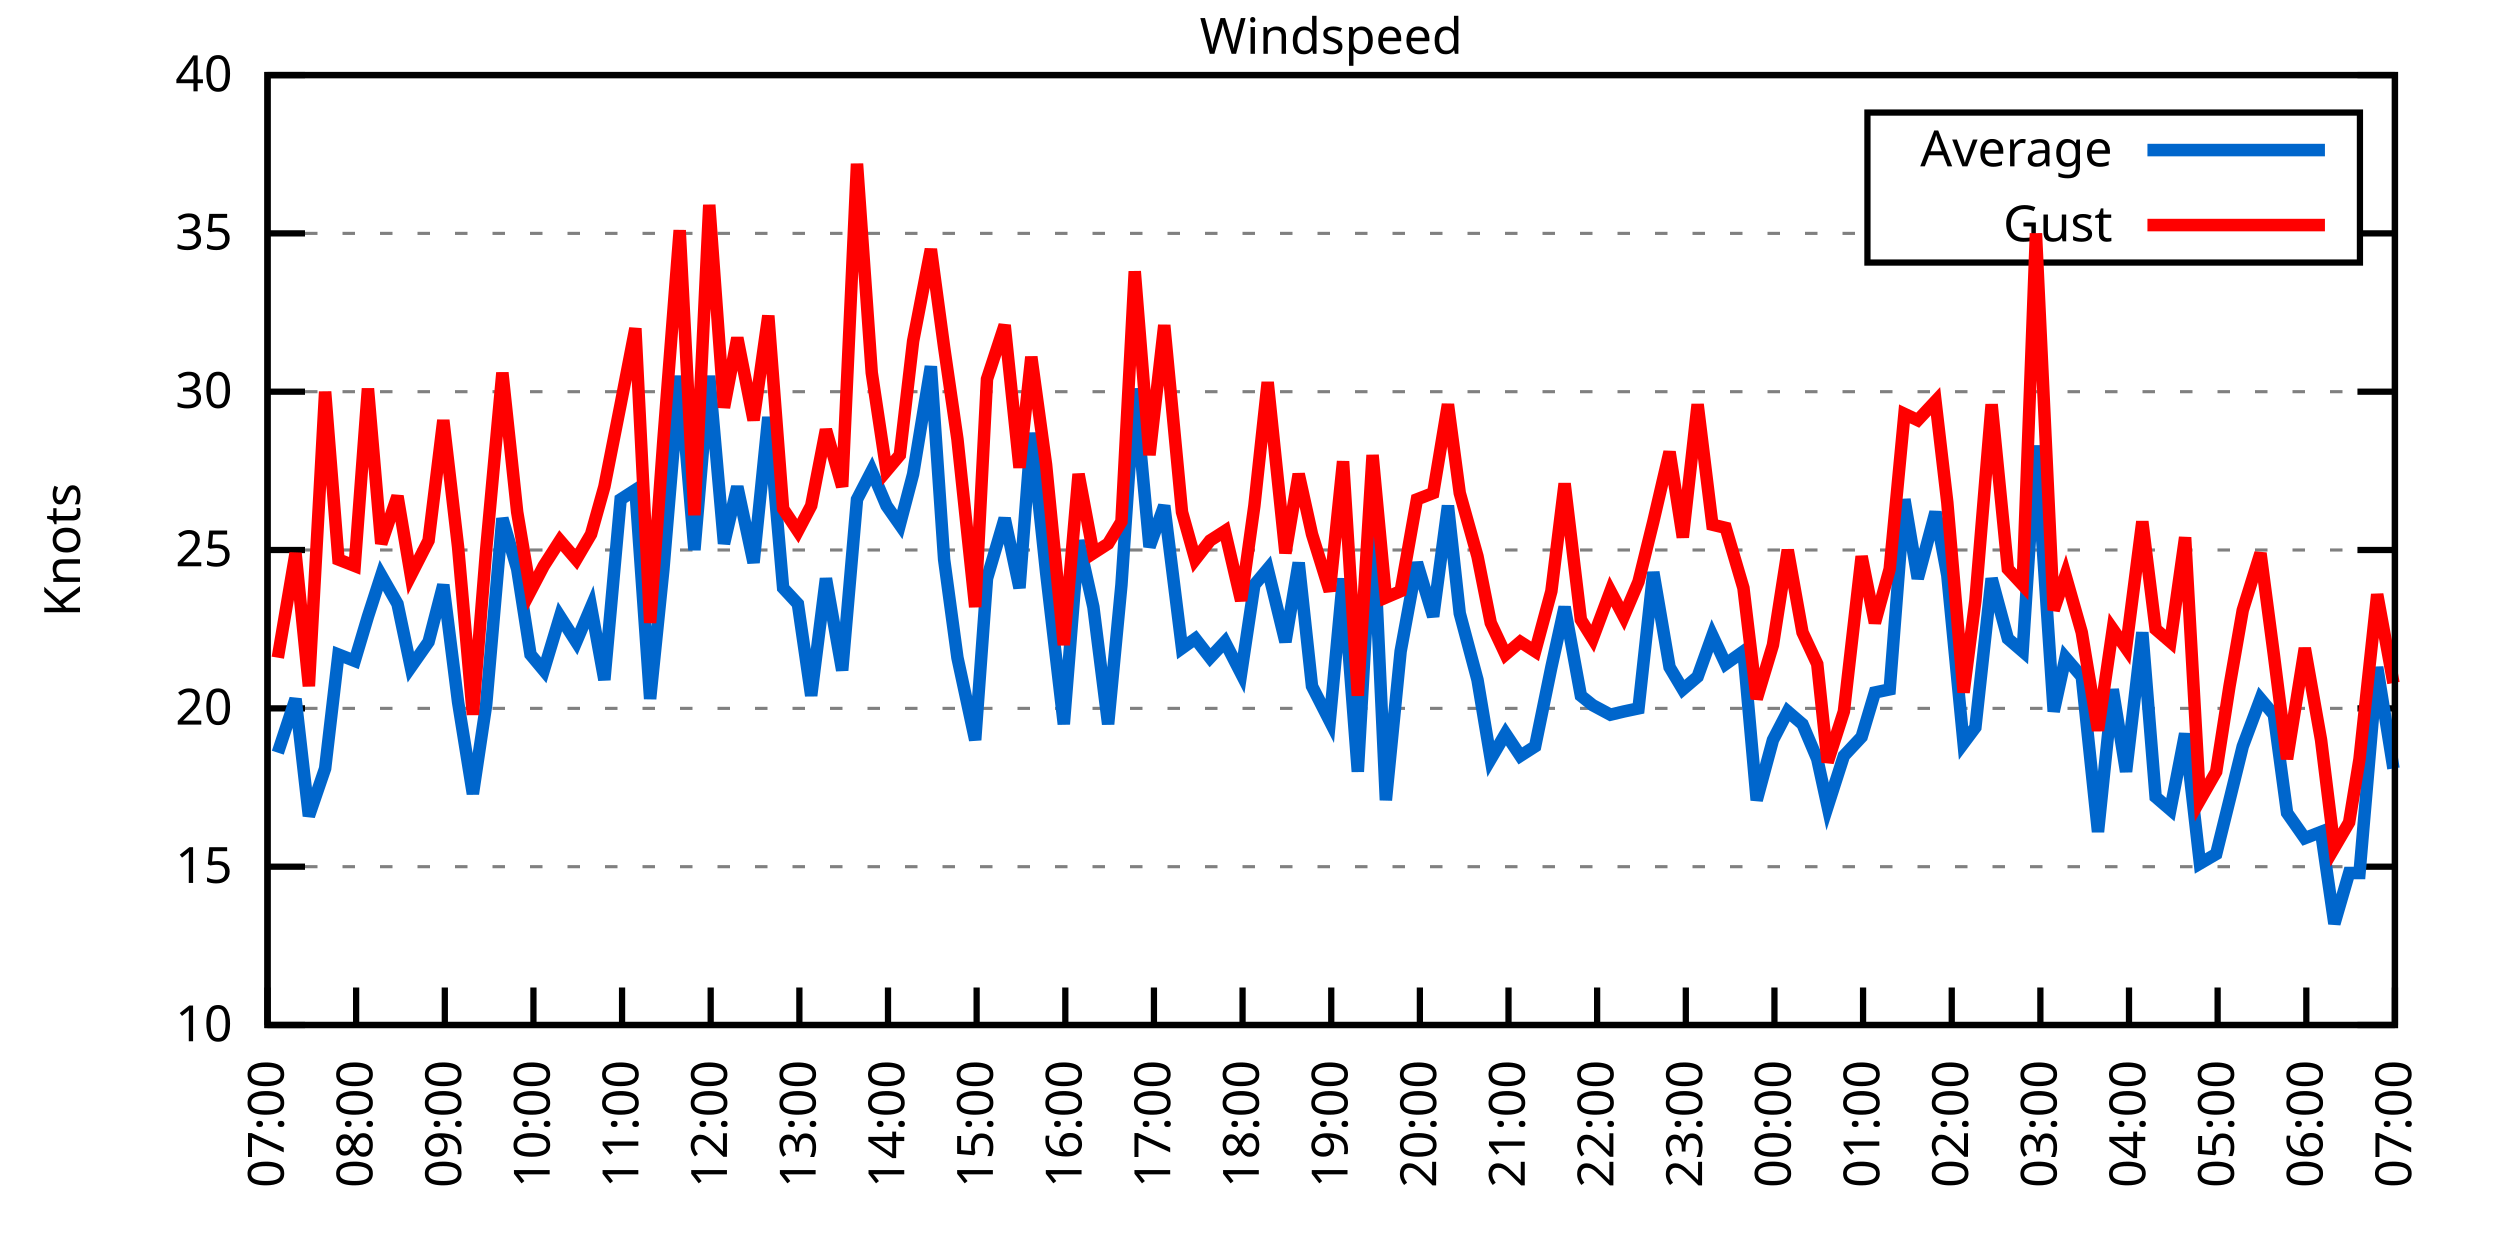
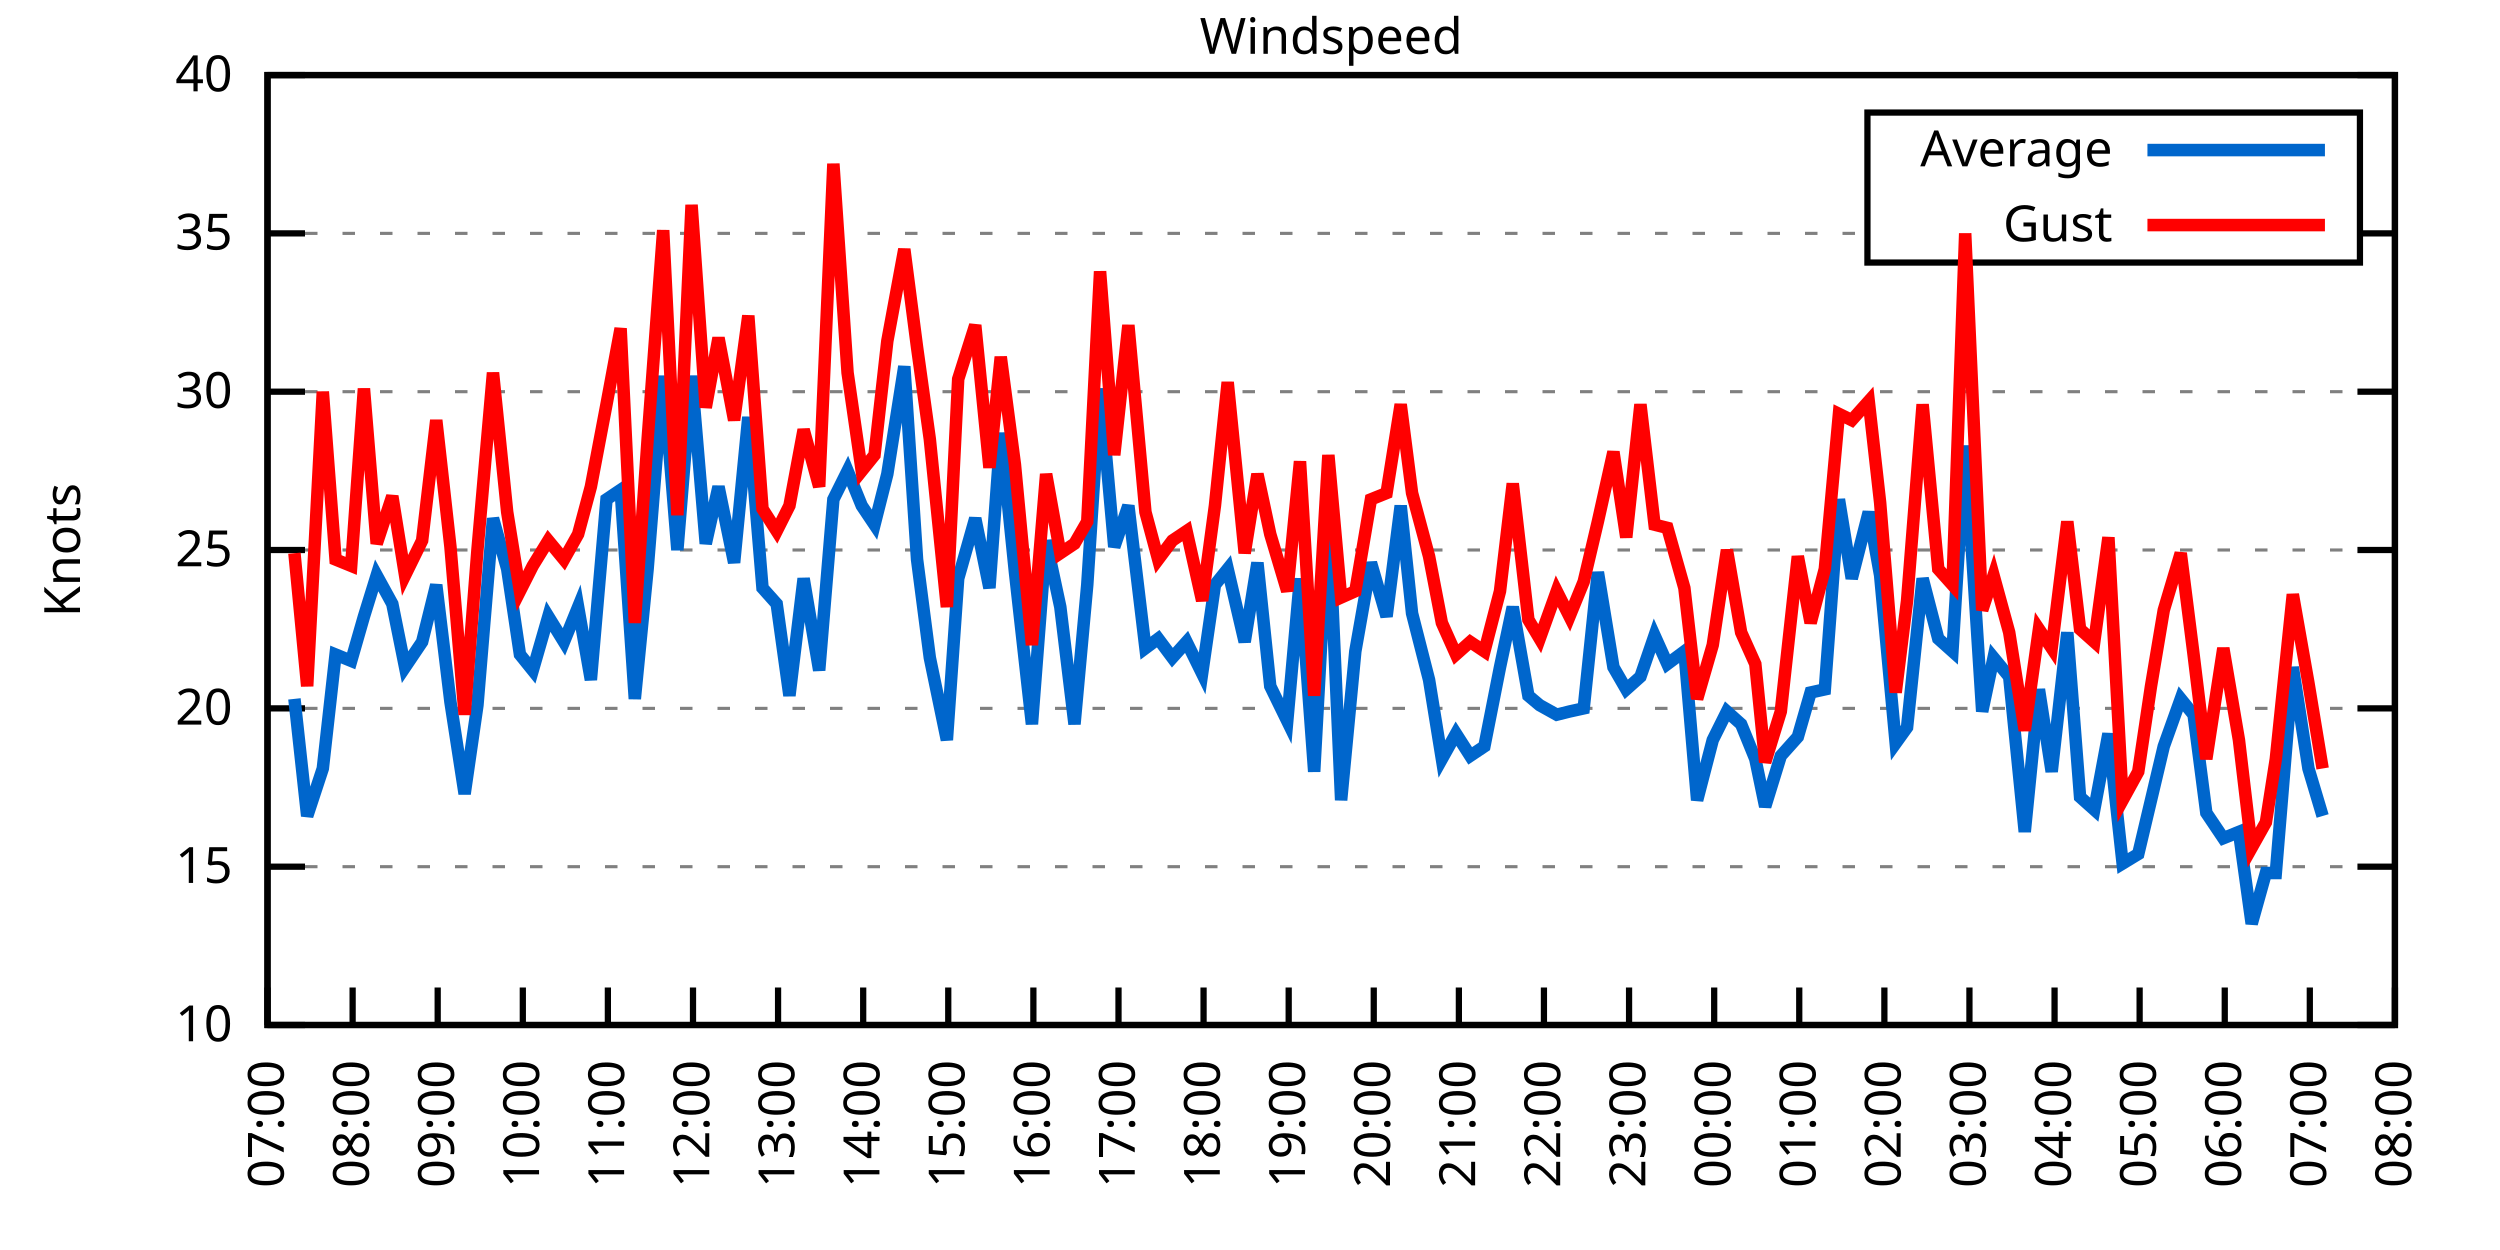
<svg xmlns="http://www.w3.org/2000/svg" xmlns:xlink="http://www.w3.org/1999/xlink" width="400" height="200" viewBox="0 0 400 200">
  <g id="gnuplot_canvas">
    <rect x="0" y="0" width="400" height="200" fill="none" />
    <defs>
      <circle id="gpDot" r="0.5" stroke-width="0.5" stroke="currentColor" />
      <path id="gpPt0" stroke-width="0.333" stroke="currentColor" d="M-1,0 h2 M0,-1 v2" />
      <path id="gpPt1" stroke-width="0.333" stroke="currentColor" d="M-1,-1 L1,1 M1,-1 L-1,1" />
      <path id="gpPt2" stroke-width="0.333" stroke="currentColor" d="M-1,0 L1,0 M0,-1 L0,1 M-1,-1 L1,1 M-1,1 L1,-1" />
      <rect id="gpPt3" stroke-width="0.333" stroke="currentColor" x="-1" y="-1" width="2" height="2" />
      <rect id="gpPt4" stroke-width="0.333" stroke="currentColor" fill="currentColor" x="-1" y="-1" width="2" height="2" />
      <circle id="gpPt5" stroke-width="0.333" stroke="currentColor" cx="0" cy="0" r="1" />
      <use xlink:href="#gpPt5" id="gpPt6" fill="currentColor" stroke="none" />
      <path id="gpPt7" stroke-width="0.333" stroke="currentColor" d="M0,-1.33 L-1.33,0.67 L1.33,0.67 z" />
      <use xlink:href="#gpPt7" id="gpPt8" fill="currentColor" stroke="none" />
      <use xlink:href="#gpPt7" id="gpPt9" stroke="currentColor" transform="rotate(180)" />
      <use xlink:href="#gpPt9" id="gpPt10" fill="currentColor" stroke="none" />
      <use xlink:href="#gpPt3" id="gpPt11" stroke="currentColor" transform="rotate(45)" />
      <use xlink:href="#gpPt11" id="gpPt12" fill="currentColor" stroke="none" />
      <path id="gpPt13" stroke-width="0.333" stroke="currentColor" d="M0,1.330 L1.265,0.411 L0.782,-1.067 L-0.782,-1.076 L-1.265,0.411 z" />
      <use xlink:href="#gpPt13" id="gpPt14" fill="currentColor" stroke="none" />
      <filter id="textbox" filterUnits="objectBoundingBox" x="0" y="0" height="1" width="1">
        <feFlood flood-color="white" flood-opacity="1" result="bgnd" />
        <feComposite in="SourceGraphic" in2="bgnd" operator="atop" />
      </filter>
      <filter id="greybox" filterUnits="objectBoundingBox" x="0" y="0" height="1" width="1">
        <feFlood flood-color="lightgrey" flood-opacity="1" result="grey" />
        <feComposite in="SourceGraphic" in2="grey" operator="atop" />
      </filter>
    </defs>
    <g fill="none" color="white" stroke="currentColor" stroke-width="1.00" stroke-linecap="butt" stroke-linejoin="miter">
</g>
    <g fill="none" color="black" stroke="currentColor" stroke-width="1.00" stroke-linecap="butt" stroke-linejoin="miter">
      <g stroke="none" shape-rendering="crispEdges">
        <polygon fill="rgb(255, 255, 255)" points="42.80,164.00 383.18,164.00 383.18,12.02 42.80,12.02 " />
      </g>
    </g>
    <g fill="none" color="black" stroke="currentColor" stroke-width="1.00" stroke-linecap="butt" stroke-linejoin="miter">
</g>
    <g fill="none" color="black" stroke="black" stroke-width="0.50" stroke-linecap="butt" stroke-linejoin="miter">
</g>
    <g fill="none" color="gray" stroke="currentColor" stroke-width="0.50" stroke-linecap="butt" stroke-linejoin="miter">
      <path stroke="gray" stroke-dasharray="2,4" class="gridline" d="M42.80,164.00 L383.19,164.00  " />
    </g>
    <g fill="none" color="gray" stroke="gray" stroke-width="1.00" stroke-linecap="butt" stroke-linejoin="miter">
</g>
    <g fill="none" color="black" stroke="currentColor" stroke-width="1.00" stroke-linecap="butt" stroke-linejoin="miter">
      <path stroke="black" d="M42.80,164.00 L48.80,164.00 M383.19,164.00 L377.19,164.00  " />
      <g transform="translate(37.20,166.60)" stroke="none" fill="black" font-family="Sans" font-size="8.00" text-anchor="end">
        <text>
          <tspan font-family="Sans"> 10</tspan>
        </text>
      </g>
    </g>
    <g fill="none" color="black" stroke="currentColor" stroke-width="1.00" stroke-linecap="butt" stroke-linejoin="miter">
</g>
    <g fill="none" color="black" stroke="black" stroke-width="0.50" stroke-linecap="butt" stroke-linejoin="miter">
</g>
    <g fill="none" color="gray" stroke="currentColor" stroke-width="0.50" stroke-linecap="butt" stroke-linejoin="miter">
      <path stroke="gray" stroke-dasharray="2,4" class="gridline" d="M42.80,138.67 L383.19,138.67  " />
    </g>
    <g fill="none" color="gray" stroke="gray" stroke-width="1.00" stroke-linecap="butt" stroke-linejoin="miter">
</g>
    <g fill="none" color="black" stroke="currentColor" stroke-width="1.00" stroke-linecap="butt" stroke-linejoin="miter">
      <path stroke="black" d="M42.80,138.67 L48.80,138.67 M383.19,138.67 L377.19,138.67  " />
      <g transform="translate(37.20,141.27)" stroke="none" fill="black" font-family="Sans" font-size="8.00" text-anchor="end">
        <text>
          <tspan font-family="Sans"> 15</tspan>
        </text>
      </g>
    </g>
    <g fill="none" color="black" stroke="currentColor" stroke-width="1.00" stroke-linecap="butt" stroke-linejoin="miter">
</g>
    <g fill="none" color="black" stroke="black" stroke-width="0.50" stroke-linecap="butt" stroke-linejoin="miter">
</g>
    <g fill="none" color="gray" stroke="currentColor" stroke-width="0.50" stroke-linecap="butt" stroke-linejoin="miter">
      <path stroke="gray" stroke-dasharray="2,4" class="gridline" d="M42.80,113.34 L383.19,113.34  " />
    </g>
    <g fill="none" color="gray" stroke="gray" stroke-width="1.00" stroke-linecap="butt" stroke-linejoin="miter">
</g>
    <g fill="none" color="black" stroke="currentColor" stroke-width="1.00" stroke-linecap="butt" stroke-linejoin="miter">
      <path stroke="black" d="M42.80,113.34 L48.80,113.34 M383.19,113.34 L377.19,113.34  " />
      <g transform="translate(37.20,115.94)" stroke="none" fill="black" font-family="Sans" font-size="8.00" text-anchor="end">
        <text>
          <tspan font-family="Sans"> 20</tspan>
        </text>
      </g>
    </g>
    <g fill="none" color="black" stroke="currentColor" stroke-width="1.00" stroke-linecap="butt" stroke-linejoin="miter">
</g>
    <g fill="none" color="black" stroke="black" stroke-width="0.50" stroke-linecap="butt" stroke-linejoin="miter">
</g>
    <g fill="none" color="gray" stroke="currentColor" stroke-width="0.50" stroke-linecap="butt" stroke-linejoin="miter">
      <path stroke="gray" stroke-dasharray="2,4" class="gridline" d="M42.80,88.00 L383.19,88.00  " />
    </g>
    <g fill="none" color="gray" stroke="gray" stroke-width="1.00" stroke-linecap="butt" stroke-linejoin="miter">
</g>
    <g fill="none" color="black" stroke="currentColor" stroke-width="1.00" stroke-linecap="butt" stroke-linejoin="miter">
      <path stroke="black" d="M42.80,88.00 L48.80,88.00 M383.19,88.00 L377.19,88.00  " />
      <g transform="translate(37.20,90.60)" stroke="none" fill="black" font-family="Sans" font-size="8.00" text-anchor="end">
        <text>
          <tspan font-family="Sans"> 25</tspan>
        </text>
      </g>
    </g>
    <g fill="none" color="black" stroke="currentColor" stroke-width="1.00" stroke-linecap="butt" stroke-linejoin="miter">
</g>
    <g fill="none" color="black" stroke="black" stroke-width="0.50" stroke-linecap="butt" stroke-linejoin="miter">
</g>
    <g fill="none" color="gray" stroke="currentColor" stroke-width="0.50" stroke-linecap="butt" stroke-linejoin="miter">
      <path stroke="gray" stroke-dasharray="2,4" class="gridline" d="M42.80,62.67 L383.19,62.67  " />
    </g>
    <g fill="none" color="gray" stroke="gray" stroke-width="1.00" stroke-linecap="butt" stroke-linejoin="miter">
</g>
    <g fill="none" color="black" stroke="currentColor" stroke-width="1.00" stroke-linecap="butt" stroke-linejoin="miter">
      <path stroke="black" d="M42.80,62.67 L48.80,62.67 M383.19,62.67 L377.19,62.67  " />
      <g transform="translate(37.20,65.27)" stroke="none" fill="black" font-family="Sans" font-size="8.00" text-anchor="end">
        <text>
          <tspan font-family="Sans"> 30</tspan>
        </text>
      </g>
    </g>
    <g fill="none" color="black" stroke="currentColor" stroke-width="1.00" stroke-linecap="butt" stroke-linejoin="miter">
</g>
    <g fill="none" color="black" stroke="black" stroke-width="0.50" stroke-linecap="butt" stroke-linejoin="miter">
</g>
    <g fill="none" color="gray" stroke="currentColor" stroke-width="0.50" stroke-linecap="butt" stroke-linejoin="miter">
      <path stroke="gray" stroke-dasharray="2,4" class="gridline" d="M42.80,37.34 L298.79,37.34 M377.59,37.34 L383.19,37.34  " />
    </g>
    <g fill="none" color="gray" stroke="gray" stroke-width="1.00" stroke-linecap="butt" stroke-linejoin="miter">
</g>
    <g fill="none" color="black" stroke="currentColor" stroke-width="1.00" stroke-linecap="butt" stroke-linejoin="miter">
      <path stroke="black" d="M42.80,37.34 L48.80,37.34 M383.19,37.34 L377.19,37.34  " />
      <g transform="translate(37.20,39.94)" stroke="none" fill="black" font-family="Sans" font-size="8.00" text-anchor="end">
        <text>
          <tspan font-family="Sans"> 35</tspan>
        </text>
      </g>
    </g>
    <g fill="none" color="black" stroke="currentColor" stroke-width="1.00" stroke-linecap="butt" stroke-linejoin="miter">
</g>
    <g fill="none" color="black" stroke="black" stroke-width="0.50" stroke-linecap="butt" stroke-linejoin="miter">
</g>
    <g fill="none" color="gray" stroke="currentColor" stroke-width="0.50" stroke-linecap="butt" stroke-linejoin="miter">
      <path stroke="gray" stroke-dasharray="2,4" class="gridline" d="M42.80,12.01 L383.19,12.01  " />
    </g>
    <g fill="none" color="gray" stroke="gray" stroke-width="1.00" stroke-linecap="butt" stroke-linejoin="miter">
</g>
    <g fill="none" color="black" stroke="currentColor" stroke-width="1.00" stroke-linecap="butt" stroke-linejoin="miter">
      <path stroke="black" d="M42.80,12.01 L48.80,12.01 M383.19,12.01 L377.19,12.01  " />
      <g transform="translate(37.20,14.61)" stroke="none" fill="black" font-family="Sans" font-size="8.00" text-anchor="end">
        <text>
          <tspan font-family="Sans"> 40</tspan>
        </text>
      </g>
    </g>
    <g fill="none" color="black" stroke="currentColor" stroke-width="1.00" stroke-linecap="butt" stroke-linejoin="miter">
      <path stroke="black" d="M42.80,164.00 L42.80,158.00  " />
      <g transform="translate(45.40,169.60) rotate(270.00)" stroke="none" fill="black" font-family="Sans" font-size="8.00" text-anchor="end">
        <text>
          <tspan font-family="Sans">07:00</tspan>
        </text>
      </g>
    </g>
    <g fill="none" color="black" stroke="currentColor" stroke-width="1.00" stroke-linecap="butt" stroke-linejoin="miter">
-       <path stroke="black" d="M56.98,164.00 L56.98,158.00  " />
-       <g transform="translate(59.58,169.60) rotate(270.00)" stroke="none" fill="black" font-family="Sans" font-size="8.00" text-anchor="end">
+       <path stroke="black" d="M56.42,164.00 L56.42,158.00  " />
+       <g transform="translate(59.02,169.60) rotate(270.00)" stroke="none" fill="black" font-family="Sans" font-size="8.00" text-anchor="end">
        <text>
          <tspan font-family="Sans">08:00</tspan>
        </text>
      </g>
    </g>
    <g fill="none" color="black" stroke="currentColor" stroke-width="1.00" stroke-linecap="butt" stroke-linejoin="miter">
-       <path stroke="black" d="M71.17,164.00 L71.17,158.00  " />
-       <g transform="translate(73.77,169.60) rotate(270.00)" stroke="none" fill="black" font-family="Sans" font-size="8.00" text-anchor="end">
+       <path stroke="black" d="M70.03,164.00 L70.03,158.00  " />
+       <g transform="translate(72.63,169.60) rotate(270.00)" stroke="none" fill="black" font-family="Sans" font-size="8.00" text-anchor="end">
        <text>
          <tspan font-family="Sans">09:00</tspan>
        </text>
      </g>
    </g>
    <g fill="none" color="black" stroke="currentColor" stroke-width="1.00" stroke-linecap="butt" stroke-linejoin="miter">
-       <path stroke="black" d="M85.35,164.00 L85.35,158.00  " />
-       <g transform="translate(87.95,169.60) rotate(270.00)" stroke="none" fill="black" font-family="Sans" font-size="8.00" text-anchor="end">
+       <path stroke="black" d="M83.65,164.00 L83.65,158.00  " />
+       <g transform="translate(86.25,169.60) rotate(270.00)" stroke="none" fill="black" font-family="Sans" font-size="8.00" text-anchor="end">
        <text>
          <tspan font-family="Sans">10:00</tspan>
        </text>
      </g>
    </g>
    <g fill="none" color="black" stroke="currentColor" stroke-width="1.00" stroke-linecap="butt" stroke-linejoin="miter">
-       <path stroke="black" d="M99.53,164.00 L99.53,158.00  " />
-       <g transform="translate(102.13,169.60) rotate(270.00)" stroke="none" fill="black" font-family="Sans" font-size="8.00" text-anchor="end">
+       <path stroke="black" d="M97.26,164.00 L97.26,158.00  " />
+       <g transform="translate(99.86,169.60) rotate(270.00)" stroke="none" fill="black" font-family="Sans" font-size="8.00" text-anchor="end">
        <text>
          <tspan font-family="Sans">11:00</tspan>
        </text>
      </g>
    </g>
    <g fill="none" color="black" stroke="currentColor" stroke-width="1.00" stroke-linecap="butt" stroke-linejoin="miter">
-       <path stroke="black" d="M113.71,164.00 L113.71,158.00  " />
-       <g transform="translate(116.31,169.60) rotate(270.00)" stroke="none" fill="black" font-family="Sans" font-size="8.00" text-anchor="end">
+       <path stroke="black" d="M110.88,164.00 L110.88,158.00  " />
+       <g transform="translate(113.48,169.60) rotate(270.00)" stroke="none" fill="black" font-family="Sans" font-size="8.00" text-anchor="end">
        <text>
          <tspan font-family="Sans">12:00</tspan>
        </text>
      </g>
    </g>
    <g fill="none" color="black" stroke="currentColor" stroke-width="1.00" stroke-linecap="butt" stroke-linejoin="miter">
-       <path stroke="black" d="M127.90,164.00 L127.90,158.00  " />
-       <g transform="translate(130.50,169.60) rotate(270.00)" stroke="none" fill="black" font-family="Sans" font-size="8.00" text-anchor="end">
+       <path stroke="black" d="M124.49,164.00 L124.49,158.00  " />
+       <g transform="translate(127.09,169.60) rotate(270.00)" stroke="none" fill="black" font-family="Sans" font-size="8.00" text-anchor="end">
        <text>
          <tspan font-family="Sans">13:00</tspan>
        </text>
      </g>
    </g>
    <g fill="none" color="black" stroke="currentColor" stroke-width="1.00" stroke-linecap="butt" stroke-linejoin="miter">
-       <path stroke="black" d="M142.08,164.00 L142.08,158.00  " />
-       <g transform="translate(144.68,169.60) rotate(270.00)" stroke="none" fill="black" font-family="Sans" font-size="8.00" text-anchor="end">
+       <path stroke="black" d="M138.11,164.00 L138.11,158.00  " />
+       <g transform="translate(140.71,169.60) rotate(270.00)" stroke="none" fill="black" font-family="Sans" font-size="8.00" text-anchor="end">
        <text>
          <tspan font-family="Sans">14:00</tspan>
        </text>
      </g>
    </g>
    <g fill="none" color="black" stroke="currentColor" stroke-width="1.00" stroke-linecap="butt" stroke-linejoin="miter">
-       <path stroke="black" d="M156.26,164.00 L156.26,158.00  " />
-       <g transform="translate(158.86,169.60) rotate(270.00)" stroke="none" fill="black" font-family="Sans" font-size="8.00" text-anchor="end">
+       <path stroke="black" d="M151.72,164.00 L151.72,158.00  " />
+       <g transform="translate(154.32,169.60) rotate(270.00)" stroke="none" fill="black" font-family="Sans" font-size="8.00" text-anchor="end">
        <text>
          <tspan font-family="Sans">15:00</tspan>
        </text>
      </g>
    </g>
    <g fill="none" color="black" stroke="currentColor" stroke-width="1.00" stroke-linecap="butt" stroke-linejoin="miter">
-       <path stroke="black" d="M170.45,164.00 L170.45,158.00  " />
-       <g transform="translate(173.05,169.60) rotate(270.00)" stroke="none" fill="black" font-family="Sans" font-size="8.00" text-anchor="end">
+       <path stroke="black" d="M165.34,164.00 L165.34,158.00  " />
+       <g transform="translate(167.94,169.60) rotate(270.00)" stroke="none" fill="black" font-family="Sans" font-size="8.00" text-anchor="end">
        <text>
          <tspan font-family="Sans">16:00</tspan>
        </text>
      </g>
    </g>
    <g fill="none" color="black" stroke="currentColor" stroke-width="1.00" stroke-linecap="butt" stroke-linejoin="miter">
-       <path stroke="black" d="M184.63,164.00 L184.63,158.00  " />
-       <g transform="translate(187.23,169.60) rotate(270.00)" stroke="none" fill="black" font-family="Sans" font-size="8.00" text-anchor="end">
+       <path stroke="black" d="M178.96,164.00 L178.96,158.00  " />
+       <g transform="translate(181.56,169.60) rotate(270.00)" stroke="none" fill="black" font-family="Sans" font-size="8.00" text-anchor="end">
        <text>
          <tspan font-family="Sans">17:00</tspan>
        </text>
      </g>
    </g>
    <g fill="none" color="black" stroke="currentColor" stroke-width="1.00" stroke-linecap="butt" stroke-linejoin="miter">
-       <path stroke="black" d="M198.81,164.00 L198.81,158.00  " />
-       <g transform="translate(201.41,169.60) rotate(270.00)" stroke="none" fill="black" font-family="Sans" font-size="8.00" text-anchor="end">
+       <path stroke="black" d="M192.57,164.00 L192.57,158.00  " />
+       <g transform="translate(195.17,169.60) rotate(270.00)" stroke="none" fill="black" font-family="Sans" font-size="8.00" text-anchor="end">
        <text>
          <tspan font-family="Sans">18:00</tspan>
        </text>
      </g>
    </g>
    <g fill="none" color="black" stroke="currentColor" stroke-width="1.00" stroke-linecap="butt" stroke-linejoin="miter">
-       <path stroke="black" d="M213.00,164.00 L213.00,158.00  " />
-       <g transform="translate(215.60,169.60) rotate(270.00)" stroke="none" fill="black" font-family="Sans" font-size="8.00" text-anchor="end">
+       <path stroke="black" d="M206.19,164.00 L206.19,158.00  " />
+       <g transform="translate(208.79,169.60) rotate(270.00)" stroke="none" fill="black" font-family="Sans" font-size="8.00" text-anchor="end">
        <text>
          <tspan font-family="Sans">19:00</tspan>
        </text>
      </g>
    </g>
    <g fill="none" color="black" stroke="currentColor" stroke-width="1.00" stroke-linecap="butt" stroke-linejoin="miter">
-       <path stroke="black" d="M227.18,164.00 L227.18,158.00  " />
-       <g transform="translate(229.78,169.60) rotate(270.00)" stroke="none" fill="black" font-family="Sans" font-size="8.00" text-anchor="end">
+       <path stroke="black" d="M219.80,164.00 L219.80,158.00  " />
+       <g transform="translate(222.40,169.60) rotate(270.00)" stroke="none" fill="black" font-family="Sans" font-size="8.00" text-anchor="end">
        <text>
          <tspan font-family="Sans">20:00</tspan>
        </text>
      </g>
    </g>
    <g fill="none" color="black" stroke="currentColor" stroke-width="1.00" stroke-linecap="butt" stroke-linejoin="miter">
-       <path stroke="black" d="M241.36,164.00 L241.36,158.00  " />
-       <g transform="translate(243.96,169.60) rotate(270.00)" stroke="none" fill="black" font-family="Sans" font-size="8.00" text-anchor="end">
+       <path stroke="black" d="M233.42,164.00 L233.42,158.00  " />
+       <g transform="translate(236.02,169.60) rotate(270.00)" stroke="none" fill="black" font-family="Sans" font-size="8.00" text-anchor="end">
        <text>
          <tspan font-family="Sans">21:00</tspan>
        </text>
      </g>
    </g>
    <g fill="none" color="black" stroke="currentColor" stroke-width="1.00" stroke-linecap="butt" stroke-linejoin="miter">
-       <path stroke="black" d="M255.54,164.00 L255.54,158.00  " />
-       <g transform="translate(258.14,169.60) rotate(270.00)" stroke="none" fill="black" font-family="Sans" font-size="8.00" text-anchor="end">
+       <path stroke="black" d="M247.03,164.00 L247.03,158.00  " />
+       <g transform="translate(249.63,169.60) rotate(270.00)" stroke="none" fill="black" font-family="Sans" font-size="8.00" text-anchor="end">
        <text>
          <tspan font-family="Sans">22:00</tspan>
        </text>
      </g>
    </g>
    <g fill="none" color="black" stroke="currentColor" stroke-width="1.00" stroke-linecap="butt" stroke-linejoin="miter">
-       <path stroke="black" d="M269.73,164.00 L269.73,158.00  " />
-       <g transform="translate(272.33,169.60) rotate(270.00)" stroke="none" fill="black" font-family="Sans" font-size="8.00" text-anchor="end">
+       <path stroke="black" d="M260.65,164.00 L260.65,158.00  " />
+       <g transform="translate(263.25,169.60) rotate(270.00)" stroke="none" fill="black" font-family="Sans" font-size="8.00" text-anchor="end">
        <text>
          <tspan font-family="Sans">23:00</tspan>
        </text>
      </g>
    </g>
    <g fill="none" color="black" stroke="currentColor" stroke-width="1.00" stroke-linecap="butt" stroke-linejoin="miter">
-       <path stroke="black" d="M283.91,164.00 L283.91,158.00  " />
-       <g transform="translate(286.51,169.60) rotate(270.00)" stroke="none" fill="black" font-family="Sans" font-size="8.00" text-anchor="end">
+       <path stroke="black" d="M274.27,164.00 L274.27,158.00  " />
+       <g transform="translate(276.87,169.60) rotate(270.00)" stroke="none" fill="black" font-family="Sans" font-size="8.00" text-anchor="end">
        <text>
          <tspan font-family="Sans">00:00</tspan>
        </text>
      </g>
    </g>
    <g fill="none" color="black" stroke="currentColor" stroke-width="1.00" stroke-linecap="butt" stroke-linejoin="miter">
-       <path stroke="black" d="M298.09,164.00 L298.09,158.00  " />
-       <g transform="translate(300.69,169.60) rotate(270.00)" stroke="none" fill="black" font-family="Sans" font-size="8.00" text-anchor="end">
+       <path stroke="black" d="M287.88,164.00 L287.88,158.00  " />
+       <g transform="translate(290.48,169.60) rotate(270.00)" stroke="none" fill="black" font-family="Sans" font-size="8.00" text-anchor="end">
        <text>
          <tspan font-family="Sans">01:00</tspan>
        </text>
      </g>
    </g>
    <g fill="none" color="black" stroke="currentColor" stroke-width="1.00" stroke-linecap="butt" stroke-linejoin="miter">
-       <path stroke="black" d="M312.28,164.00 L312.28,158.00  " />
-       <g transform="translate(314.88,169.60) rotate(270.00)" stroke="none" fill="black" font-family="Sans" font-size="8.00" text-anchor="end">
+       <path stroke="black" d="M301.50,164.00 L301.50,158.00  " />
+       <g transform="translate(304.10,169.60) rotate(270.00)" stroke="none" fill="black" font-family="Sans" font-size="8.00" text-anchor="end">
        <text>
          <tspan font-family="Sans">02:00</tspan>
        </text>
      </g>
    </g>
    <g fill="none" color="black" stroke="currentColor" stroke-width="1.00" stroke-linecap="butt" stroke-linejoin="miter">
-       <path stroke="black" d="M326.46,164.00 L326.46,158.00  " />
-       <g transform="translate(329.06,169.60) rotate(270.00)" stroke="none" fill="black" font-family="Sans" font-size="8.00" text-anchor="end">
+       <path stroke="black" d="M315.11,164.00 L315.11,158.00  " />
+       <g transform="translate(317.71,169.60) rotate(270.00)" stroke="none" fill="black" font-family="Sans" font-size="8.00" text-anchor="end">
        <text>
          <tspan font-family="Sans">03:00</tspan>
        </text>
      </g>
    </g>
    <g fill="none" color="black" stroke="currentColor" stroke-width="1.00" stroke-linecap="butt" stroke-linejoin="miter">
-       <path stroke="black" d="M340.64,164.00 L340.64,158.00  " />
-       <g transform="translate(343.24,169.60) rotate(270.00)" stroke="none" fill="black" font-family="Sans" font-size="8.00" text-anchor="end">
+       <path stroke="black" d="M328.73,164.00 L328.73,158.00  " />
+       <g transform="translate(331.33,169.60) rotate(270.00)" stroke="none" fill="black" font-family="Sans" font-size="8.00" text-anchor="end">
        <text>
          <tspan font-family="Sans">04:00</tspan>
        </text>
      </g>
    </g>
    <g fill="none" color="black" stroke="currentColor" stroke-width="1.00" stroke-linecap="butt" stroke-linejoin="miter">
-       <path stroke="black" d="M354.82,164.00 L354.82,158.00  " />
-       <g transform="translate(357.42,169.60) rotate(270.00)" stroke="none" fill="black" font-family="Sans" font-size="8.00" text-anchor="end">
+       <path stroke="black" d="M342.34,164.00 L342.34,158.00  " />
+       <g transform="translate(344.94,169.60) rotate(270.00)" stroke="none" fill="black" font-family="Sans" font-size="8.00" text-anchor="end">
        <text>
          <tspan font-family="Sans">05:00</tspan>
        </text>
      </g>
    </g>
    <g fill="none" color="black" stroke="currentColor" stroke-width="1.00" stroke-linecap="butt" stroke-linejoin="miter">
-       <path stroke="black" d="M369.01,164.00 L369.01,158.00  " />
-       <g transform="translate(371.61,169.60) rotate(270.00)" stroke="none" fill="black" font-family="Sans" font-size="8.00" text-anchor="end">
+       <path stroke="black" d="M355.96,164.00 L355.96,158.00  " />
+       <g transform="translate(358.56,169.60) rotate(270.00)" stroke="none" fill="black" font-family="Sans" font-size="8.00" text-anchor="end">
        <text>
          <tspan font-family="Sans">06:00</tspan>
+         </text>
+       </g>
+     </g>
+     <g fill="none" color="black" stroke="currentColor" stroke-width="1.00" stroke-linecap="butt" stroke-linejoin="miter">
+       <path stroke="black" d="M369.57,164.00 L369.57,158.00  " />
+       <g transform="translate(372.17,169.60) rotate(270.00)" stroke="none" fill="black" font-family="Sans" font-size="8.00" text-anchor="end">
+         <text>
+           <tspan font-family="Sans">07:00</tspan>
        </text>
      </g>
    </g>
    <g fill="none" color="black" stroke="currentColor" stroke-width="1.00" stroke-linecap="butt" stroke-linejoin="miter">
      <path stroke="black" d="M383.19,164.00 L383.19,158.00  " />
      <g transform="translate(385.79,169.60) rotate(270.00)" stroke="none" fill="black" font-family="Sans" font-size="8.00" text-anchor="end">
        <text>
-           <tspan font-family="Sans">07:00</tspan>
+           <tspan font-family="Sans">08:00</tspan>
        </text>
      </g>
    </g>
    <g fill="none" color="black" stroke="currentColor" stroke-width="1.00" stroke-linecap="butt" stroke-linejoin="miter">
</g>
    <g fill="none" color="black" stroke="currentColor" stroke-width="1.00" stroke-linecap="butt" stroke-linejoin="miter">
      <path stroke="black" d="M42.80,12.01 L42.80,164.00 L383.19,164.00 L383.19,12.01 L42.80,12.01 Z  " />
    </g>
    <g fill="none" color="black" stroke="currentColor" stroke-width="1.00" stroke-linecap="butt" stroke-linejoin="miter">
</g>
    <g fill="none" color="black" stroke="currentColor" stroke-width="1.00" stroke-linecap="butt" stroke-linejoin="miter">
      <path stroke="black" d="M298.79,42.01 L298.79,18.01 L377.59,18.01 L377.59,42.01 L298.79,42.01 Z  " />
    </g>
    <g id="Windspeed_plot_1">
      <g fill="none" color="white" stroke="black" stroke-width="2.00" stroke-linecap="butt" stroke-linejoin="miter">
</g>
      <g fill="none" color="black" stroke="currentColor" stroke-width="2.00" stroke-linecap="butt" stroke-linejoin="miter">
        <g transform="translate(337.99,26.61)" stroke="none" fill="black" font-family="Sans" font-size="8.00" text-anchor="end">
          <text>
            <tspan font-family="Sans">Average</tspan>
          </text>
        </g>
      </g>
      <g fill="none" color="black" stroke="currentColor" stroke-width="2.00" stroke-linecap="butt" stroke-linejoin="miter">
-         <path stroke="rgb(  0, 102, 204)" d="M343.59,24.01 L371.99,24.01 M44.45,120.43 L47.29,111.82 L49.42,130.56 L52.02,122.96 L54.15,104.72 L56.75,105.74   L58.87,98.64 L61.00,92.06 L63.60,96.62 L65.73,106.75 L68.57,102.70 L70.93,93.58 L73.29,112.32 L75.66,127.02   L77.78,112.83 L80.38,82.94 L82.75,91.04 L84.88,104.72 L87.00,107.26 L89.60,98.64 L92.20,102.70 L94.57,97.12   L96.70,108.78 L99.30,79.90 L101.66,78.38 L104.02,111.82 L106.15,91.04 L108.75,60.14 L111.11,88.00 L113.48,60.14   L115.84,86.99 L117.97,77.87 L120.57,90.03 L122.93,66.73 L125.30,94.08 L127.66,96.62 L129.79,111.31 L132.15,92.56   L134.75,107.26 L137.12,79.90 L139.48,75.34 L141.84,80.91 L143.97,83.95 L146.10,75.85 L148.94,58.62 L151.06,89.52   L153.19,105.23 L156.03,118.40 L157.92,92.56 L160.75,82.94 L163.12,94.08 L165.01,69.26 L167.37,91.55 L170.21,115.87   L172.57,86.49 L174.94,97.12 L177.30,115.87 L179.43,93.58 L181.56,62.17 L183.92,87.50 L186.28,80.91 L189.12,103.71   L191.25,102.19 L193.61,105.23 L195.98,102.70 L198.58,107.76 L200.70,93.58 L202.83,91.04 L205.67,102.70 L207.79,90.03   L209.92,109.79 L212.76,115.36 L214.89,92.56 L217.25,123.47 L219.61,81.93 L221.74,128.03 L224.10,104.22 L226.71,90.03   L229.31,98.64 L231.67,80.91 L233.56,98.14 L236.40,108.78 L238.52,121.44 L240.89,117.39 L243.25,120.94 L245.62,119.42   L248.22,106.75 L250.34,97.12 L252.94,111.31 L254.83,112.83 L257.67,114.35 L259.80,113.84 L262.16,113.34 L264.53,91.55   L267.13,106.75 L269.25,110.30 L271.62,108.27 L273.98,101.68 L276.11,106.24 L278.95,104.22 L281.07,128.03 L283.67,118.40   L286.04,113.84 L288.40,115.87 L290.76,121.44 L292.42,129.04 L295.02,120.94 L297.86,117.90 L299.98,110.80 L302.35,110.30   L304.71,79.90 L306.84,92.56 L309.68,81.93 L311.57,92.06 L314.17,118.91 L316.06,116.38 L318.66,92.56 L321.26,102.19   L323.62,104.22 L325.75,71.29 L328.59,113.84 L330.48,105.23 L333.08,108.27 L335.68,133.10 L338.04,110.30 L340.17,123.47   L342.77,101.18 L344.90,127.52 L347.26,129.55 L349.62,117.39 L351.99,138.16 L354.59,136.64 L356.72,128.03 L358.84,119.42   L361.68,111.82 L363.81,114.35 L365.93,130.06 L368.77,134.11 L371.37,133.10 L373.50,147.79 L375.86,139.68 L377.52,139.68   L380.35,106.75 L382.95,122.96  " />
+         <path stroke="rgb(  0, 102, 204)" d="M343.59,24.01 L371.99,24.01 M47.11,111.82 L49.15,130.56 L51.65,122.96 L53.69,104.72 L56.19,105.74 L58.23,98.64   L60.27,92.06 L62.77,96.62 L64.81,106.75 L67.54,102.70 L69.80,93.58 L72.07,112.32 L74.34,127.02 L76.39,112.83   L78.88,82.94 L81.15,91.04 L83.19,104.72 L85.24,107.26 L87.73,98.64 L90.23,102.70 L92.50,97.12 L94.54,108.78   L97.04,79.90 L99.30,78.38 L101.57,111.82 L103.62,91.04 L106.11,60.14 L108.38,88.00 L110.65,60.14 L112.92,86.99   L114.96,77.87 L117.46,90.03 L119.73,66.73 L122.00,94.08 L124.27,96.62 L126.31,111.31 L128.58,92.56 L131.07,107.26   L133.34,79.90 L135.61,75.34 L137.88,80.91 L139.92,83.95 L141.97,75.85 L144.69,58.62 L146.73,89.52 L148.77,105.23   L151.50,118.40 L153.31,92.56 L156.04,82.94 L158.31,94.08 L160.12,69.26 L162.39,91.55 L165.11,115.87 L167.38,86.49   L169.65,97.12 L171.92,115.87 L173.96,93.58 L176.01,62.17 L178.28,87.50 L180.54,80.91 L183.27,103.71 L185.31,102.19   L187.58,105.23 L189.85,102.70 L192.34,107.76 L194.39,93.58 L196.43,91.04 L199.15,102.70 L201.19,90.03 L203.24,109.79   L205.96,115.36 L208.00,92.56 L210.27,123.47 L212.54,81.93 L214.58,128.03 L216.85,104.22 L219.35,90.03 L221.85,98.64   L224.11,80.91 L225.93,98.14 L228.65,108.78 L230.70,121.44 L232.96,117.39 L235.23,120.94 L237.50,119.42 L240.00,106.75   L242.04,97.12 L244.54,111.31 L246.35,112.83 L249.08,114.35 L251.12,113.84 L253.39,113.34 L255.66,91.55 L258.15,106.75   L260.20,110.30 L262.47,108.27 L264.73,101.68 L266.78,106.24 L269.50,104.22 L271.54,128.03 L274.04,118.40 L276.31,113.84   L278.58,115.87 L280.85,121.44 L282.43,129.04 L284.93,120.94 L287.65,117.90 L289.70,110.80 L291.97,110.30 L294.23,79.90   L296.28,92.56 L299.00,81.93 L300.82,92.06 L303.31,118.91 L305.13,116.38 L307.62,92.56 L310.12,102.19 L312.39,104.22   L314.43,71.29 L317.15,113.84 L318.97,105.23 L321.47,108.27 L323.96,133.10 L326.23,110.30 L328.27,123.47 L330.77,101.18   L332.81,127.52 L335.08,129.55 L337.35,117.39 L339.62,138.16 L342.12,136.64 L344.16,128.03 L346.20,119.42 L348.92,111.82   L350.97,114.35 L353.01,130.06 L355.73,134.11 L358.23,133.10 L360.27,147.79 L362.54,139.68 L364.13,139.68 L366.85,106.75   L369.35,122.96 L371.62,130.56  " />
      </g>
    </g>
    <g id="Windspeed_plot_2">
      <g fill="none" color="black" stroke="currentColor" stroke-width="2.00" stroke-linecap="butt" stroke-linejoin="miter">
        <g transform="translate(337.99,38.61)" stroke="none" fill="black" font-family="Sans" font-size="8.00" text-anchor="end">
          <text>
            <tspan font-family="Sans">Gust</tspan>
          </text>
        </g>
      </g>
      <g fill="none" color="black" stroke="currentColor" stroke-width="2.00" stroke-linecap="butt" stroke-linejoin="miter">
-         <path stroke="rgb(255,   0,   0)" d="M343.59,36.01 L371.99,36.01 M44.45,105.23 L47.29,88.51 L49.42,109.79 L52.02,62.67 L54.15,89.52 L56.75,90.54   L58.87,62.17 L61.00,86.99 L63.60,79.39 L65.73,92.06 L68.57,86.49 L70.93,67.23 L73.29,87.50 L75.66,114.35   L77.78,88.00 L80.38,59.63 L82.75,81.93 L84.88,94.59 L87.00,90.54 L89.60,86.49 L92.20,89.52 L94.57,85.47   L96.70,77.87 L99.30,64.70 L101.66,52.54 L104.02,99.66 L106.15,70.27 L108.75,36.84 L111.11,82.43 L113.48,32.78   L115.84,65.21 L117.97,54.06 L120.57,67.23 L122.93,50.51 L125.30,81.42 L127.66,84.97 L129.79,80.91 L132.15,68.75   L134.75,77.87 L137.12,26.20 L139.48,59.63 L141.84,75.34 L143.97,72.81 L146.10,54.57 L148.94,39.87 L151.06,55.58   L153.19,70.27 L156.03,97.12 L157.92,60.65 L160.75,52.03 L163.12,74.83 L165.01,57.10 L167.37,74.33 L170.21,103.20   L172.57,75.85 L174.94,88.51 L177.30,86.99 L179.43,83.45 L181.56,43.42 L183.92,72.81 L186.28,52.03 L189.12,81.93   L191.25,89.52 L193.61,86.49 L195.98,84.97 L198.58,96.11 L200.70,80.91 L202.83,61.15 L205.67,88.51 L207.79,75.85   L209.92,85.47 L212.76,94.59 L214.89,73.82 L217.25,111.31 L219.61,72.81 L221.74,95.60 L224.10,94.59 L226.71,79.90   L229.31,78.89 L231.67,64.70 L233.56,78.89 L236.40,89.02 L238.52,99.66 L240.89,104.72 L243.25,102.70 L245.62,104.22   L248.22,94.59 L250.34,77.37 L252.94,99.15 L254.83,102.19 L257.67,94.59 L259.80,98.64 L262.16,93.07 L264.53,83.45   L267.13,72.30 L269.25,85.98 L271.62,64.70 L273.98,83.95 L276.11,84.46 L278.95,94.08 L281.07,111.82 L283.67,103.20   L286.04,88.00 L288.40,101.18 L290.76,106.24 L292.42,121.95 L295.02,113.84 L297.86,89.02 L299.98,99.66 L302.35,91.04   L304.71,66.22 L306.84,67.23 L309.68,64.19 L311.57,80.41 L314.17,110.80 L316.06,96.11 L318.66,64.70 L321.26,91.04   L323.62,93.58 L325.75,37.34 L328.59,97.63 L330.48,92.06 L333.08,101.18 L335.68,116.88 L338.04,100.67 L340.17,103.71   L342.77,83.45 L344.90,100.67 L347.26,102.70 L349.62,85.98 L351.99,128.03 L354.59,123.47 L356.72,109.79 L358.84,97.63   L361.68,88.51 L363.81,104.72 L365.93,121.44 L368.77,103.71 L371.37,118.40 L373.50,135.63 L375.86,131.58 L377.52,121.44   L380.35,95.10 L382.95,109.28  " />
+         <path stroke="rgb(255,   0,   0)" d="M343.59,36.01 L371.99,36.01 M47.11,88.51 L49.15,109.79 L51.65,62.67 L53.69,89.52 L56.19,90.54 L58.23,62.17   L60.27,86.99 L62.77,79.39 L64.81,92.06 L67.54,86.49 L69.80,67.23 L72.07,87.50 L74.34,114.35 L76.39,88.00   L78.88,59.63 L81.15,81.93 L83.19,94.59 L85.24,90.54 L87.73,86.49 L90.23,89.52 L92.50,85.47 L94.54,77.87   L97.04,64.70 L99.30,52.54 L101.57,99.66 L103.62,70.27 L106.11,36.84 L108.38,82.43 L110.65,32.78 L112.92,65.21   L114.96,54.06 L117.46,67.23 L119.73,50.51 L122.00,81.42 L124.27,84.97 L126.31,80.91 L128.58,68.75 L131.07,77.87   L133.34,26.20 L135.61,59.63 L137.88,75.34 L139.92,72.81 L141.97,54.57 L144.69,39.87 L146.73,55.58 L148.77,70.27   L151.50,97.12 L153.31,60.65 L156.04,52.03 L158.31,74.83 L160.12,57.10 L162.39,74.33 L165.11,103.20 L167.38,75.85   L169.65,88.51 L171.92,86.99 L173.96,83.45 L176.01,43.42 L178.28,72.81 L180.54,52.03 L183.27,81.93 L185.31,89.52   L187.58,86.49 L189.85,84.97 L192.34,96.11 L194.39,80.91 L196.43,61.15 L199.15,88.51 L201.19,75.85 L203.24,85.47   L205.96,94.59 L208.00,73.82 L210.27,111.31 L212.54,72.81 L214.58,95.60 L216.85,94.59 L219.35,79.90 L221.85,78.89   L224.11,64.70 L225.93,78.89 L228.65,89.02 L230.70,99.66 L232.96,104.72 L235.23,102.70 L237.50,104.22 L240.00,94.59   L242.04,77.37 L244.54,99.15 L246.35,102.19 L249.08,94.59 L251.12,98.64 L253.39,93.07 L255.66,83.45 L258.15,72.30   L260.20,85.98 L262.47,64.70 L264.73,83.95 L266.78,84.46 L269.50,94.08 L271.54,111.82 L274.04,103.20 L276.31,88.00   L278.58,101.18 L280.85,106.24 L282.43,121.95 L284.93,113.84 L287.65,89.02 L289.70,99.66 L291.97,91.04 L294.23,66.22   L296.28,67.23 L299.00,64.19 L300.82,80.41 L303.31,110.80 L305.13,96.11 L307.62,64.70 L310.12,91.04 L312.39,93.58   L314.43,37.34 L317.15,97.63 L318.97,92.06 L321.47,101.18 L323.96,116.88 L326.23,100.67 L328.27,103.71 L330.77,83.45   L332.81,100.67 L335.08,102.70 L337.35,85.98 L339.62,128.03 L342.12,123.47 L344.16,109.79 L346.20,97.63 L348.92,88.51   L350.97,104.72 L353.01,121.44 L355.73,103.71 L358.23,118.40 L360.27,135.63 L362.54,131.58 L364.13,121.44 L366.85,95.10   L369.35,109.28 L371.62,122.96  " />
      </g>
    </g>
    <g fill="none" color="black" stroke="currentColor" stroke-width="2.00" stroke-linecap="butt" stroke-linejoin="miter">
</g>
    <g fill="none" color="black" stroke="black" stroke-width="1.00" stroke-linecap="butt" stroke-linejoin="miter">
</g>
    <g fill="none" color="black" stroke="currentColor" stroke-width="1.00" stroke-linecap="butt" stroke-linejoin="miter">
      <path stroke="black" d="M42.80,12.01 L42.80,164.00 L383.19,164.00 L383.19,12.01 L42.80,12.01 Z  " />
      <g transform="translate(12.80,88.01) rotate(270.00)" stroke="none" fill="black" font-family="Sans" font-size="8.00" text-anchor="middle">
        <text>
          <tspan font-family="Sans">Knots</tspan>
        </text>
      </g>
    </g>
    <g fill="none" color="black" stroke="currentColor" stroke-width="1.00" stroke-linecap="butt" stroke-linejoin="miter">
</g>
    <g fill="none" color="black" stroke="currentColor" stroke-width="1.00" stroke-linecap="butt" stroke-linejoin="miter">
      <g transform="translate(212.99,8.61)" stroke="none" fill="black" font-family="Sans" font-size="8.00" text-anchor="middle">
        <text>
          <tspan font-family="Sans">Windspeed</tspan>
        </text>
      </g>
    </g>
    <g fill="none" color="black" stroke="currentColor" stroke-width="1.00" stroke-linecap="butt" stroke-linejoin="miter">
</g>
  </g>
</svg>
